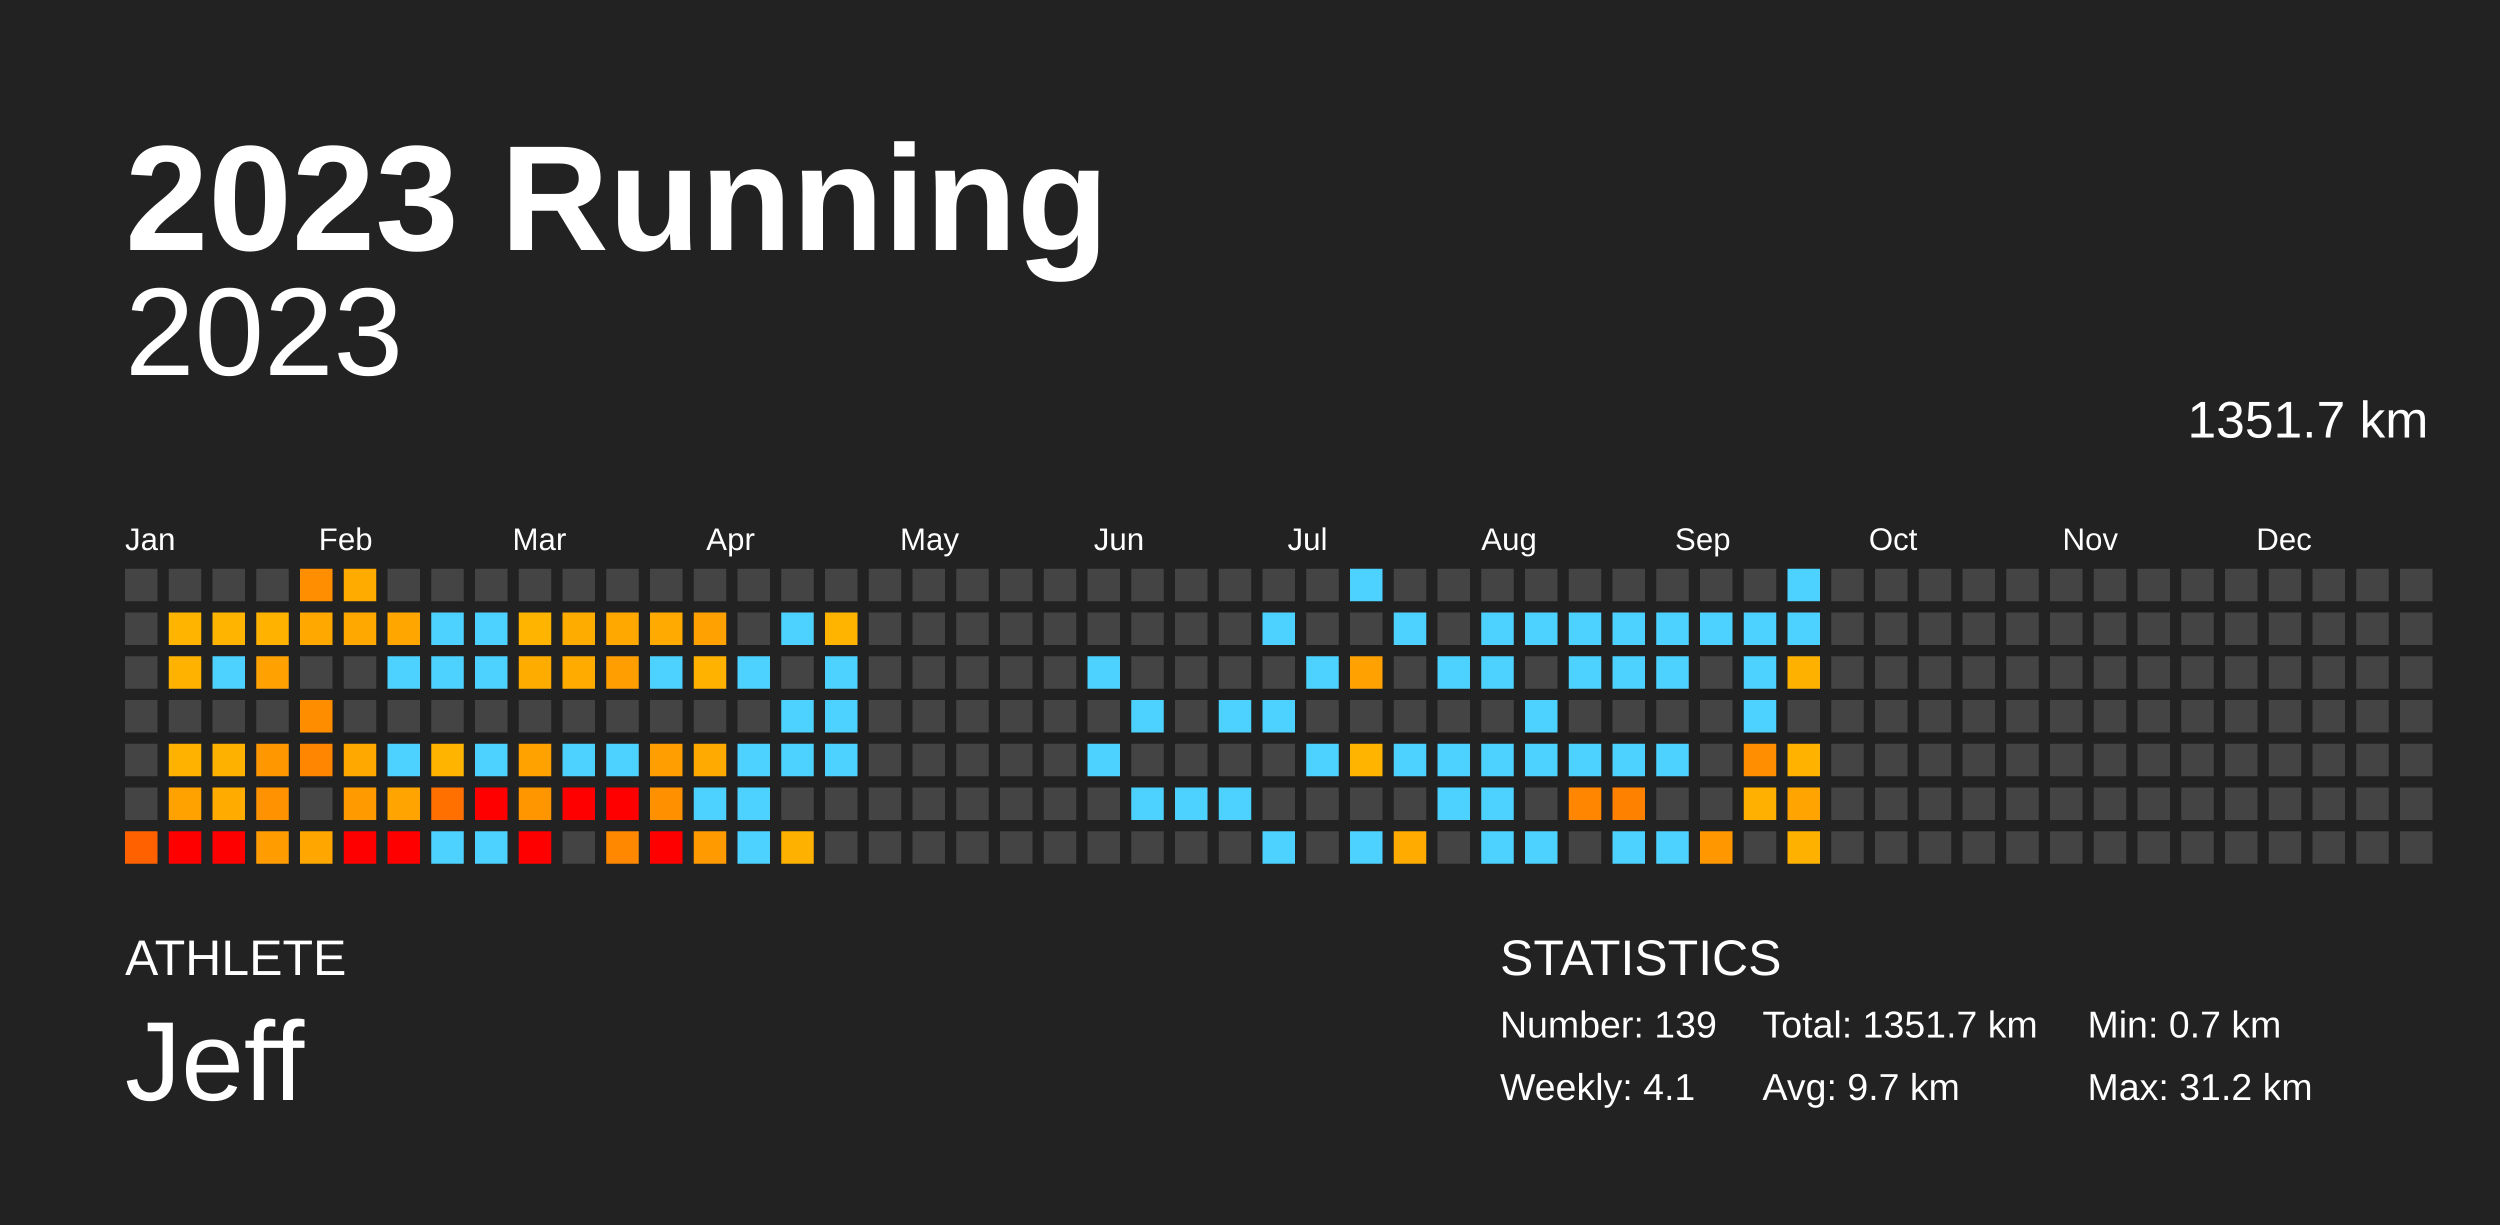
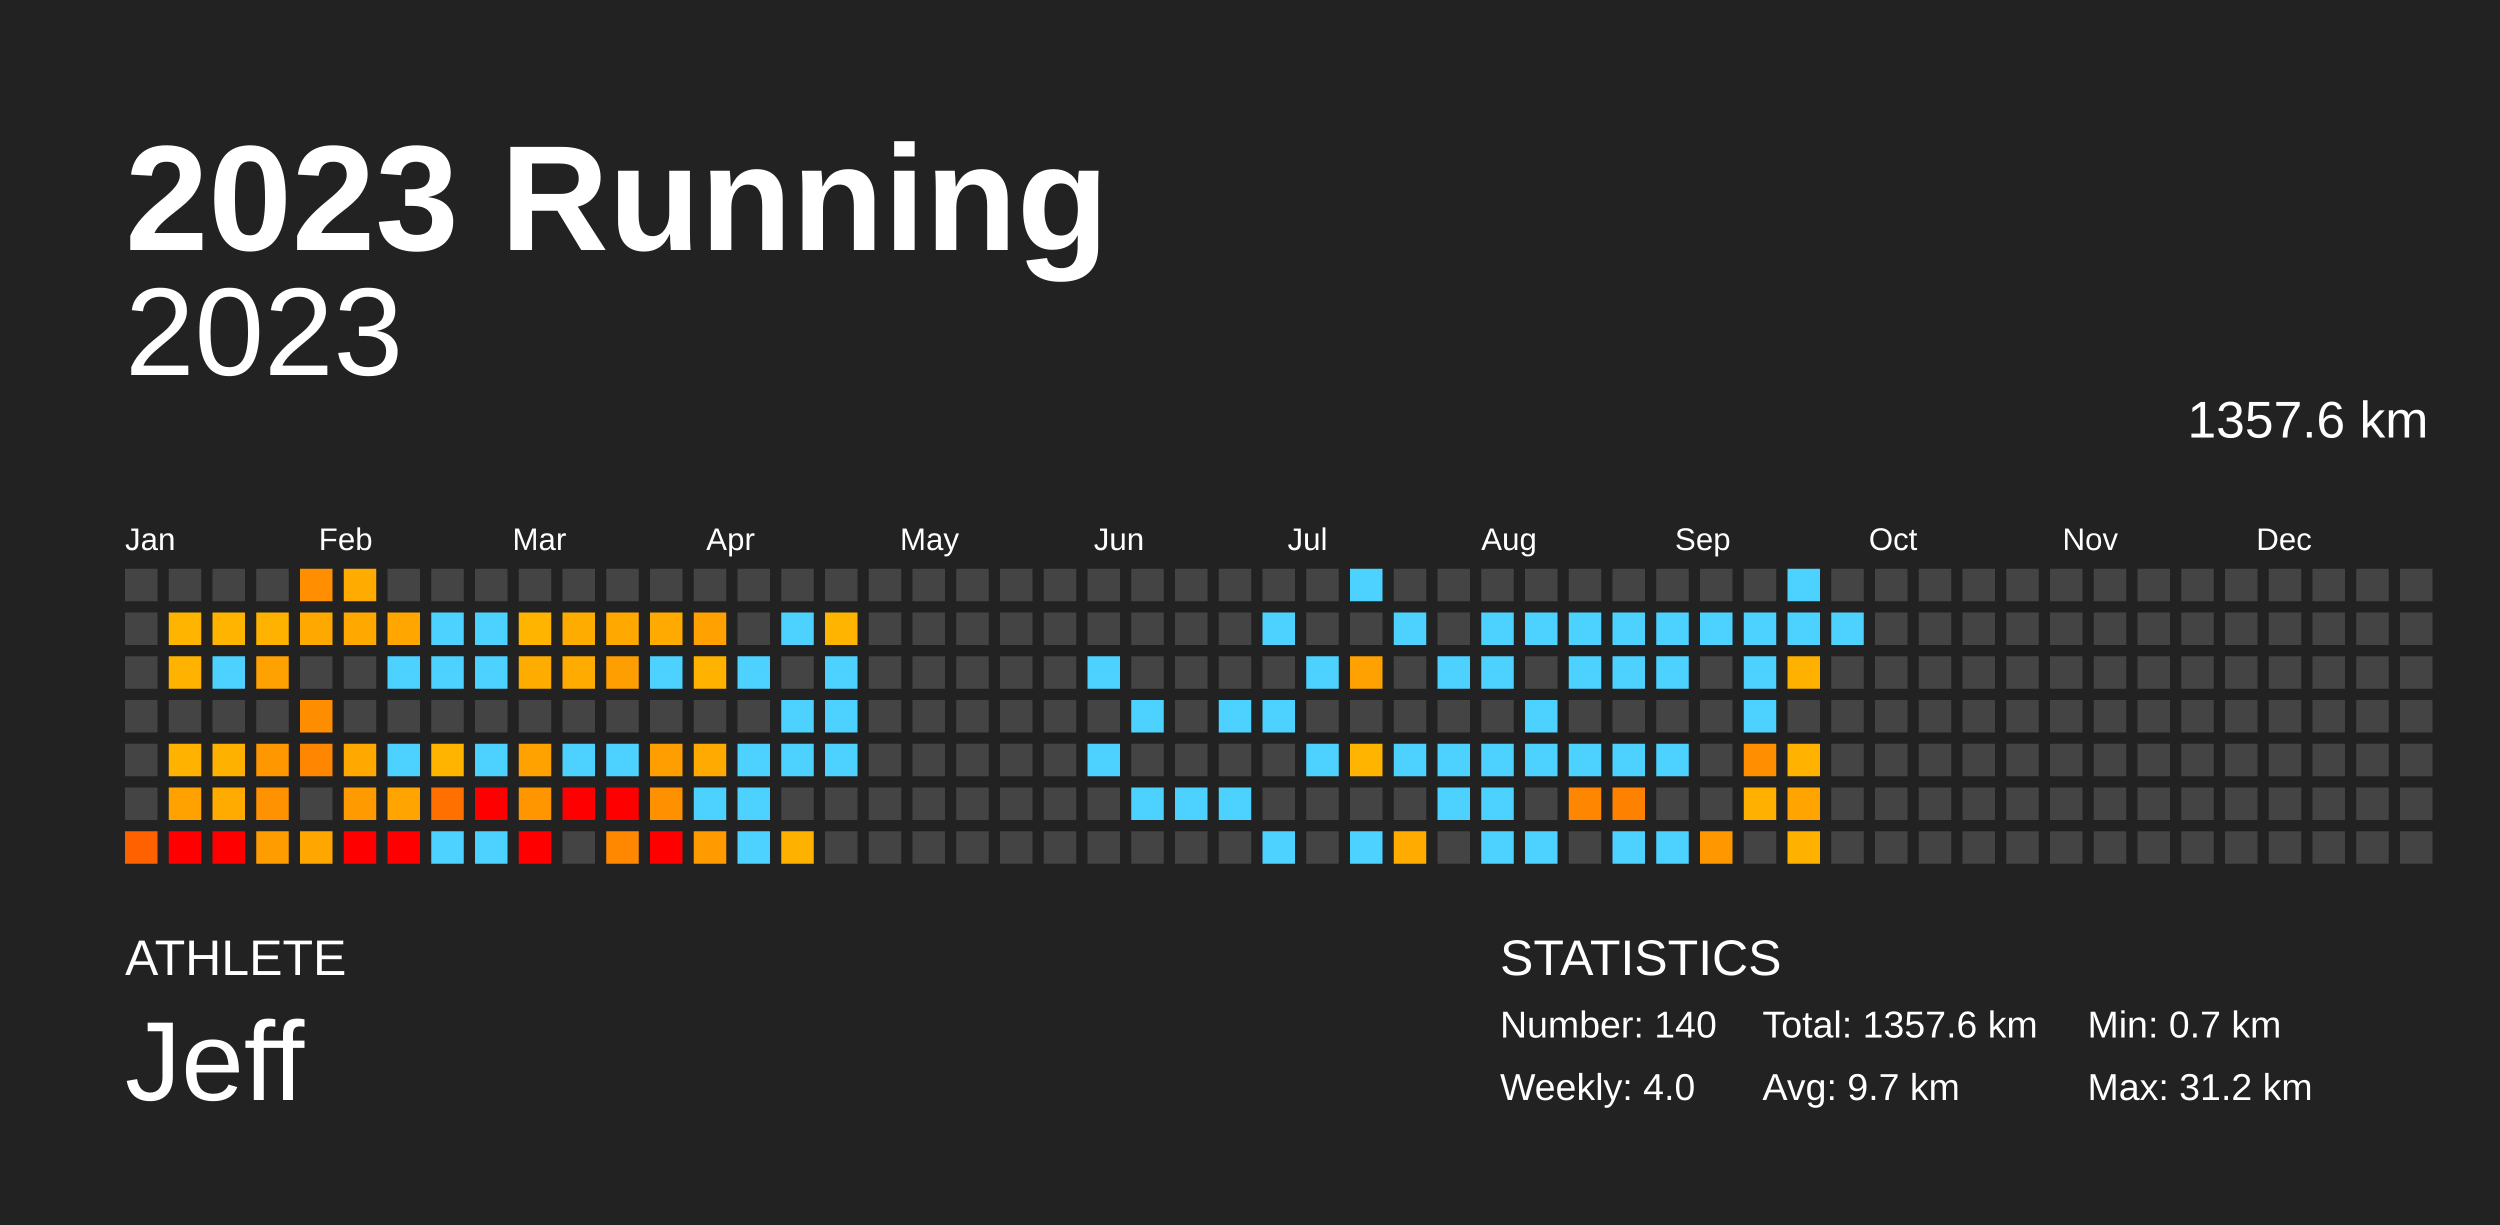
<svg xmlns="http://www.w3.org/2000/svg" baseProfile="full" height="98mm" version="1.1" viewBox="0,0,200,98" width="200mm">
  <defs />
  <rect fill="#222222" height="98" width="200" x="0" y="0" />
  <text fill="#FFFFFF" style="font-size:12px; font-family:Arial; font-weight:bold;" x="10" y="20">2023 Running</text>
  <text fill="#FFFFFF" style="font-size:4px; font-family:Arial" x="10" y="78">ATHLETE</text>
  <text fill="#FFFFFF" style="font-size:9px; font-family:Arial" x="10" y="88">Jeff</text>
  <text fill="#FFFFFF" style="font-size:4px; font-family:Arial" x="120" y="78">STATISTICS</text>
-   <text fill="#FFFFFF" style="font-size:3px; font-family:Arial" x="120" y="83">Number: 139</text>
-   <text fill="#FFFFFF" style="font-size:3px; font-family:Arial" x="120" y="88">Weekly: 4.1</text>
-   <text fill="#FFFFFF" style="font-size:3px; font-family:Arial" x="141" y="83">Total: 1351.7 km</text>
+   <text fill="#FFFFFF" style="font-size:3px; font-family:Arial" x="120" y="83">Number: 140</text>
+   <text fill="#FFFFFF" style="font-size:3px; font-family:Arial" x="120" y="88">Weekly: 4.0</text>
+   <text fill="#FFFFFF" style="font-size:3px; font-family:Arial" x="141" y="83">Total: 1357.6 km</text>
  <text fill="#FFFFFF" style="font-size:3px; font-family:Arial" x="141" y="88">Avg: 9.7 km</text>
  <text fill="#FFFFFF" style="font-size:3px; font-family:Arial" x="167" y="83">Min: 0.7 km</text>
  <text fill="#FFFFFF" style="font-size:3px; font-family:Arial" x="167" y="88">Max: 31.2 km</text>
  <text alignment-baseline="hanging" fill="#FFFFFF" style="font-size:10.0px; font-family:Arial;" x="10" y="30">2023</text>
-   <text alignment-baseline="hanging" fill="#FFFFFF" style="font-size:4.125px; font-family:Arial;" x="175" y="35">1351.7 km</text>
+   <text alignment-baseline="hanging" fill="#FFFFFF" style="font-size:4.125px; font-family:Arial;" x="175" y="35">1357.6 km</text>
  <text fill="#FFFFFF" style="font-size:2.5px; font-family:Arial" x="10.0" y="44">Jan</text>
  <text fill="#FFFFFF" style="font-size:2.5px; font-family:Arial" x="25.5" y="44">Feb</text>
  <text fill="#FFFFFF" style="font-size:2.5px; font-family:Arial" x="41.0" y="44">Mar</text>
  <text fill="#FFFFFF" style="font-size:2.5px; font-family:Arial" x="56.5" y="44">Apr</text>
  <text fill="#FFFFFF" style="font-size:2.5px; font-family:Arial" x="72.0" y="44">May</text>
  <text fill="#FFFFFF" style="font-size:2.5px; font-family:Arial" x="87.5" y="44">Jun</text>
  <text fill="#FFFFFF" style="font-size:2.5px; font-family:Arial" x="103.0" y="44">Jul</text>
  <text fill="#FFFFFF" style="font-size:2.5px; font-family:Arial" x="118.5" y="44">Aug</text>
  <text fill="#FFFFFF" style="font-size:2.5px; font-family:Arial" x="134.0" y="44">Sep</text>
  <text fill="#FFFFFF" style="font-size:2.5px; font-family:Arial" x="149.5" y="44">Oct</text>
  <text fill="#FFFFFF" style="font-size:2.5px; font-family:Arial" x="165.0" y="44">Nov</text>
  <text fill="#FFFFFF" style="font-size:2.5px; font-family:Arial" x="180.5" y="44">Dec</text>
  <rect fill="#444444" height="2.6" width="2.6" x="10.0" y="45.5" />
  <rect fill="#444444" height="2.6" width="2.6" x="10.0" y="49.0" />
  <rect fill="#444444" height="2.6" width="2.6" x="10.0" y="52.5" />
  <rect fill="#444444" height="2.6" width="2.6" x="10.0" y="56.0" />
  <rect fill="#444444" height="2.6" width="2.6" x="10.0" y="59.5" />
  <rect fill="#444444" height="2.6" width="2.6" x="10.0" y="63.0" />
  <rect fill="#ff6100" height="2.6" width="2.6" x="10.0" y="66.5" />
  <rect fill="#444444" height="2.6" width="2.6" x="13.5" y="45.5" />
  <rect fill="#ffb400" height="2.6" width="2.6" x="13.5" y="49.0" />
  <rect fill="#ffb300" height="2.6" width="2.6" x="13.5" y="52.5" />
  <rect fill="#444444" height="2.6" width="2.6" x="13.5" y="56.0" />
  <rect fill="#ffb300" height="2.6" width="2.6" x="13.5" y="59.5" />
  <rect fill="#ffa200" height="2.6" width="2.6" x="13.5" y="63.0" />
  <rect fill="red" height="2.6" width="2.6" x="13.5" y="66.5" />
  <rect fill="#444444" height="2.6" width="2.6" x="17.0" y="45.5" />
  <rect fill="#ffb400" height="2.6" width="2.6" x="17.0" y="49.0" />
  <rect fill="#4dd2ff" height="2.6" width="2.6" x="17.0" y="52.5" />
  <rect fill="#444444" height="2.6" width="2.6" x="17.0" y="56.0" />
  <rect fill="#ffb100" height="2.6" width="2.6" x="17.0" y="59.5" />
  <rect fill="#ffab00" height="2.6" width="2.6" x="17.0" y="63.0" />
  <rect fill="red" height="2.6" width="2.6" x="17.0" y="66.5" />
  <rect fill="#444444" height="2.6" width="2.6" x="20.5" y="45.5" />
  <rect fill="#ffb200" height="2.6" width="2.6" x="20.5" y="49.0" />
  <rect fill="#ffa100" height="2.6" width="2.6" x="20.5" y="52.5" />
  <rect fill="#444444" height="2.6" width="2.6" x="20.5" y="56.0" />
  <rect fill="#ff9700" height="2.6" width="2.6" x="20.5" y="59.5" />
  <rect fill="#ff9200" height="2.6" width="2.6" x="20.5" y="63.0" />
  <rect fill="#ff9d00" height="2.6" width="2.6" x="20.5" y="66.5" />
  <rect fill="#ff8f00" height="2.6" width="2.6" x="24.0" y="45.5" />
  <rect fill="#ffa800" height="2.6" width="2.6" x="24.0" y="49.0" />
  <rect fill="#444444" height="2.6" width="2.6" x="24.0" y="52.5" />
  <rect fill="#ff8d00" height="2.6" width="2.6" x="24.0" y="56.0" />
  <rect fill="#ff8600" height="2.6" width="2.6" x="24.0" y="59.5" />
  <rect fill="#444444" height="2.6" width="2.6" x="24.0" y="63.0" />
  <rect fill="#ffa600" height="2.6" width="2.6" x="24.0" y="66.5" />
  <rect fill="#ffab00" height="2.6" width="2.6" x="27.5" y="45.5" />
  <rect fill="#ffa800" height="2.6" width="2.6" x="27.5" y="49.0" />
  <rect fill="#444444" height="2.6" width="2.6" x="27.5" y="52.5" />
  <rect fill="#444444" height="2.6" width="2.6" x="27.5" y="56.0" />
  <rect fill="#ffa900" height="2.6" width="2.6" x="27.5" y="59.5" />
  <rect fill="#ff9b00" height="2.6" width="2.6" x="27.5" y="63.0" />
  <rect fill="red" height="2.6" width="2.6" x="27.5" y="66.5" />
  <rect fill="#444444" height="2.6" width="2.6" x="31.0" y="45.5" />
  <rect fill="#ffa600" height="2.6" width="2.6" x="31.0" y="49.0" />
  <rect fill="#4dd2ff" height="2.6" width="2.6" x="31.0" y="52.5" />
  <rect fill="#444444" height="2.6" width="2.6" x="31.0" y="56.0" />
  <rect fill="#4dd2ff" height="2.6" width="2.6" x="31.0" y="59.5" />
  <rect fill="#ffa400" height="2.6" width="2.6" x="31.0" y="63.0" />
  <rect fill="red" height="2.6" width="2.6" x="31.0" y="66.5" />
  <rect fill="#444444" height="2.6" width="2.6" x="34.5" y="45.5" />
  <rect fill="#4dd2ff" height="2.6" width="2.6" x="34.5" y="49.0" />
  <rect fill="#4dd2ff" height="2.6" width="2.6" x="34.5" y="52.5" />
  <rect fill="#444444" height="2.6" width="2.6" x="34.5" y="56.0" />
  <rect fill="#ffb500" height="2.6" width="2.6" x="34.5" y="59.5" />
  <rect fill="#ff7000" height="2.6" width="2.6" x="34.5" y="63.0" />
  <rect fill="#4dd2ff" height="2.6" width="2.6" x="34.5" y="66.5" />
  <rect fill="#444444" height="2.6" width="2.6" x="38.0" y="45.5" />
  <rect fill="#4dd2ff" height="2.6" width="2.6" x="38.0" y="49.0" />
  <rect fill="#4dd2ff" height="2.6" width="2.6" x="38.0" y="52.5" />
  <rect fill="#444444" height="2.6" width="2.6" x="38.0" y="56.0" />
  <rect fill="#4dd2ff" height="2.6" width="2.6" x="38.0" y="59.5" />
  <rect fill="red" height="2.6" width="2.6" x="38.0" y="63.0" />
  <rect fill="#4dd2ff" height="2.6" width="2.6" x="38.0" y="66.5" />
  <rect fill="#444444" height="2.6" width="2.6" x="41.5" y="45.5" />
  <rect fill="#ffb400" height="2.6" width="2.6" x="41.5" y="49.0" />
  <rect fill="#ffac00" height="2.6" width="2.6" x="41.5" y="52.5" />
  <rect fill="#444444" height="2.6" width="2.6" x="41.5" y="56.0" />
  <rect fill="#ffa200" height="2.6" width="2.6" x="41.5" y="59.5" />
  <rect fill="#ff9600" height="2.6" width="2.6" x="41.5" y="63.0" />
  <rect fill="red" height="2.6" width="2.6" x="41.5" y="66.5" />
  <rect fill="#444444" height="2.6" width="2.6" x="45.0" y="45.5" />
  <rect fill="#ffac00" height="2.6" width="2.6" x="45.0" y="49.0" />
  <rect fill="#ffab00" height="2.6" width="2.6" x="45.0" y="52.5" />
  <rect fill="#444444" height="2.6" width="2.6" x="45.0" y="56.0" />
  <rect fill="#4dd2ff" height="2.6" width="2.6" x="45.0" y="59.5" />
  <rect fill="red" height="2.6" width="2.6" x="45.0" y="63.0" />
  <rect fill="#444444" height="2.6" width="2.6" x="45.0" y="66.5" />
  <rect fill="#444444" height="2.6" width="2.6" x="48.5" y="45.5" />
  <rect fill="#ffa800" height="2.6" width="2.6" x="48.5" y="49.0" />
  <rect fill="#ff9e00" height="2.6" width="2.6" x="48.5" y="52.5" />
  <rect fill="#444444" height="2.6" width="2.6" x="48.5" y="56.0" />
  <rect fill="#4dd2ff" height="2.6" width="2.6" x="48.5" y="59.5" />
  <rect fill="red" height="2.6" width="2.6" x="48.5" y="63.0" />
  <rect fill="#ff8800" height="2.6" width="2.6" x="48.5" y="66.5" />
  <rect fill="#444444" height="2.6" width="2.6" x="52.0" y="45.5" />
  <rect fill="#ffaa00" height="2.6" width="2.6" x="52.0" y="49.0" />
  <rect fill="#4dd2ff" height="2.6" width="2.6" x="52.0" y="52.5" />
  <rect fill="#444444" height="2.6" width="2.6" x="52.0" y="56.0" />
  <rect fill="#ff9e00" height="2.6" width="2.6" x="52.0" y="59.5" />
  <rect fill="#ff9000" height="2.6" width="2.6" x="52.0" y="63.0" />
  <rect fill="red" height="2.6" width="2.6" x="52.0" y="66.5" />
  <rect fill="#444444" height="2.6" width="2.6" x="55.5" y="45.5" />
  <rect fill="#ffa100" height="2.6" width="2.6" x="55.5" y="49.0" />
  <rect fill="#ffb200" height="2.6" width="2.6" x="55.5" y="52.5" />
  <rect fill="#444444" height="2.6" width="2.6" x="55.5" y="56.0" />
  <rect fill="#ffaa00" height="2.6" width="2.6" x="55.5" y="59.5" />
  <rect fill="#4dd2ff" height="2.6" width="2.6" x="55.5" y="63.0" />
  <rect fill="#ff9a00" height="2.6" width="2.6" x="55.5" y="66.5" />
  <rect fill="#444444" height="2.6" width="2.6" x="59.0" y="45.5" />
  <rect fill="#444444" height="2.6" width="2.6" x="59.0" y="49.0" />
  <rect fill="#4dd2ff" height="2.6" width="2.6" x="59.0" y="52.5" />
  <rect fill="#444444" height="2.6" width="2.6" x="59.0" y="56.0" />
  <rect fill="#4dd2ff" height="2.6" width="2.6" x="59.0" y="59.5" />
  <rect fill="#4dd2ff" height="2.6" width="2.6" x="59.0" y="63.0" />
  <rect fill="#4dd2ff" height="2.6" width="2.6" x="59.0" y="66.5" />
  <rect fill="#444444" height="2.6" width="2.6" x="62.5" y="45.5" />
  <rect fill="#4dd2ff" height="2.6" width="2.6" x="62.5" y="49.0" />
  <rect fill="#444444" height="2.6" width="2.6" x="62.5" y="52.5" />
  <rect fill="#4dd2ff" height="2.6" width="2.6" x="62.5" y="56.0" />
  <rect fill="#4dd2ff" height="2.6" width="2.6" x="62.5" y="59.5" />
  <rect fill="#444444" height="2.6" width="2.6" x="62.5" y="63.0" />
  <rect fill="#ffb100" height="2.6" width="2.6" x="62.5" y="66.5" />
  <rect fill="#444444" height="2.6" width="2.6" x="66.0" y="45.5" />
  <rect fill="#ffb400" height="2.6" width="2.6" x="66.0" y="49.0" />
  <rect fill="#4dd2ff" height="2.6" width="2.6" x="66.0" y="52.5" />
  <rect fill="#4dd2ff" height="2.6" width="2.6" x="66.0" y="56.0" />
  <rect fill="#4dd2ff" height="2.6" width="2.6" x="66.0" y="59.5" />
  <rect fill="#444444" height="2.6" width="2.6" x="66.0" y="63.0" />
  <rect fill="#444444" height="2.6" width="2.6" x="66.0" y="66.5" />
  <rect fill="#444444" height="2.6" width="2.6" x="69.5" y="45.5" />
  <rect fill="#444444" height="2.6" width="2.6" x="69.5" y="49.0" />
  <rect fill="#444444" height="2.6" width="2.6" x="69.5" y="52.5" />
  <rect fill="#444444" height="2.6" width="2.6" x="69.5" y="56.0" />
  <rect fill="#444444" height="2.6" width="2.6" x="69.5" y="59.5" />
  <rect fill="#444444" height="2.6" width="2.6" x="69.5" y="63.0" />
  <rect fill="#444444" height="2.6" width="2.6" x="69.5" y="66.5" />
  <rect fill="#444444" height="2.6" width="2.6" x="73.0" y="45.5" />
  <rect fill="#444444" height="2.6" width="2.6" x="73.0" y="49.0" />
  <rect fill="#444444" height="2.6" width="2.6" x="73.0" y="52.5" />
  <rect fill="#444444" height="2.6" width="2.6" x="73.0" y="56.0" />
  <rect fill="#444444" height="2.6" width="2.6" x="73.0" y="59.5" />
  <rect fill="#444444" height="2.6" width="2.6" x="73.0" y="63.0" />
  <rect fill="#444444" height="2.6" width="2.6" x="73.0" y="66.5" />
  <rect fill="#444444" height="2.6" width="2.6" x="76.5" y="45.5" />
  <rect fill="#444444" height="2.6" width="2.6" x="76.5" y="49.0" />
  <rect fill="#444444" height="2.6" width="2.6" x="76.5" y="52.5" />
  <rect fill="#444444" height="2.6" width="2.6" x="76.5" y="56.0" />
  <rect fill="#444444" height="2.6" width="2.6" x="76.5" y="59.5" />
  <rect fill="#444444" height="2.6" width="2.6" x="76.5" y="63.0" />
  <rect fill="#444444" height="2.6" width="2.6" x="76.5" y="66.5" />
  <rect fill="#444444" height="2.6" width="2.6" x="80.0" y="45.5" />
  <rect fill="#444444" height="2.6" width="2.6" x="80.0" y="49.0" />
  <rect fill="#444444" height="2.6" width="2.6" x="80.0" y="52.5" />
  <rect fill="#444444" height="2.6" width="2.6" x="80.0" y="56.0" />
  <rect fill="#444444" height="2.6" width="2.6" x="80.0" y="59.5" />
  <rect fill="#444444" height="2.6" width="2.6" x="80.0" y="63.0" />
  <rect fill="#444444" height="2.6" width="2.6" x="80.0" y="66.5" />
  <rect fill="#444444" height="2.6" width="2.6" x="83.5" y="45.5" />
  <rect fill="#444444" height="2.6" width="2.6" x="83.5" y="49.0" />
  <rect fill="#444444" height="2.6" width="2.6" x="83.5" y="52.5" />
  <rect fill="#444444" height="2.6" width="2.6" x="83.5" y="56.0" />
  <rect fill="#444444" height="2.6" width="2.6" x="83.5" y="59.5" />
  <rect fill="#444444" height="2.6" width="2.6" x="83.5" y="63.0" />
  <rect fill="#444444" height="2.6" width="2.6" x="83.5" y="66.5" />
  <rect fill="#444444" height="2.6" width="2.6" x="87.0" y="45.5" />
  <rect fill="#444444" height="2.6" width="2.6" x="87.0" y="49.0" />
  <rect fill="#4dd2ff" height="2.6" width="2.6" x="87.0" y="52.5" />
  <rect fill="#444444" height="2.6" width="2.6" x="87.0" y="56.0" />
  <rect fill="#4dd2ff" height="2.6" width="2.6" x="87.0" y="59.5" />
  <rect fill="#444444" height="2.6" width="2.6" x="87.0" y="63.0" />
  <rect fill="#444444" height="2.6" width="2.6" x="87.0" y="66.5" />
  <rect fill="#444444" height="2.6" width="2.6" x="90.5" y="45.5" />
  <rect fill="#444444" height="2.6" width="2.6" x="90.5" y="49.0" />
  <rect fill="#444444" height="2.6" width="2.6" x="90.5" y="52.5" />
  <rect fill="#4dd2ff" height="2.6" width="2.6" x="90.5" y="56.0" />
  <rect fill="#444444" height="2.6" width="2.6" x="90.5" y="59.5" />
  <rect fill="#4dd2ff" height="2.6" width="2.6" x="90.5" y="63.0" />
  <rect fill="#444444" height="2.6" width="2.6" x="90.5" y="66.5" />
  <rect fill="#444444" height="2.6" width="2.6" x="94.0" y="45.5" />
  <rect fill="#444444" height="2.6" width="2.6" x="94.0" y="49.0" />
  <rect fill="#444444" height="2.6" width="2.6" x="94.0" y="52.5" />
  <rect fill="#444444" height="2.6" width="2.6" x="94.0" y="56.0" />
  <rect fill="#444444" height="2.6" width="2.6" x="94.0" y="59.5" />
  <rect fill="#4dd2ff" height="2.6" width="2.6" x="94.0" y="63.0" />
  <rect fill="#444444" height="2.6" width="2.6" x="94.0" y="66.5" />
  <rect fill="#444444" height="2.6" width="2.6" x="97.5" y="45.5" />
  <rect fill="#444444" height="2.6" width="2.6" x="97.5" y="49.0" />
  <rect fill="#444444" height="2.6" width="2.6" x="97.5" y="52.5" />
  <rect fill="#4dd2ff" height="2.6" width="2.6" x="97.5" y="56.0" />
  <rect fill="#444444" height="2.6" width="2.6" x="97.5" y="59.5" />
  <rect fill="#4dd2ff" height="2.6" width="2.6" x="97.5" y="63.0" />
  <rect fill="#444444" height="2.6" width="2.6" x="97.5" y="66.5" />
  <rect fill="#444444" height="2.6" width="2.6" x="101.0" y="45.5" />
  <rect fill="#4dd2ff" height="2.6" width="2.6" x="101.0" y="49.0" />
  <rect fill="#444444" height="2.6" width="2.6" x="101.0" y="52.5" />
  <rect fill="#4dd2ff" height="2.6" width="2.6" x="101.0" y="56.0" />
  <rect fill="#444444" height="2.6" width="2.6" x="101.0" y="59.5" />
  <rect fill="#444444" height="2.6" width="2.6" x="101.0" y="63.0" />
  <rect fill="#4dd2ff" height="2.6" width="2.6" x="101.0" y="66.5" />
  <rect fill="#444444" height="2.6" width="2.6" x="104.5" y="45.5" />
  <rect fill="#444444" height="2.6" width="2.6" x="104.5" y="49.0" />
  <rect fill="#4dd2ff" height="2.6" width="2.6" x="104.5" y="52.5" />
  <rect fill="#444444" height="2.6" width="2.6" x="104.5" y="56.0" />
  <rect fill="#4dd2ff" height="2.6" width="2.6" x="104.5" y="59.5" />
  <rect fill="#444444" height="2.6" width="2.6" x="104.5" y="63.0" />
  <rect fill="#444444" height="2.6" width="2.6" x="104.5" y="66.5" />
  <rect fill="#4dd2ff" height="2.6" width="2.6" x="108.0" y="45.5" />
  <rect fill="#444444" height="2.6" width="2.6" x="108.0" y="49.0" />
  <rect fill="#ffa100" height="2.6" width="2.6" x="108.0" y="52.5" />
  <rect fill="#444444" height="2.6" width="2.6" x="108.0" y="56.0" />
  <rect fill="#ffb400" height="2.6" width="2.6" x="108.0" y="59.5" />
  <rect fill="#444444" height="2.6" width="2.6" x="108.0" y="63.0" />
  <rect fill="#4dd2ff" height="2.6" width="2.6" x="108.0" y="66.5" />
  <rect fill="#444444" height="2.6" width="2.6" x="111.5" y="45.5" />
  <rect fill="#4dd2ff" height="2.6" width="2.6" x="111.5" y="49.0" />
  <rect fill="#444444" height="2.6" width="2.6" x="111.5" y="52.5" />
  <rect fill="#444444" height="2.6" width="2.6" x="111.5" y="56.0" />
  <rect fill="#4dd2ff" height="2.6" width="2.6" x="111.5" y="59.5" />
  <rect fill="#444444" height="2.6" width="2.6" x="111.5" y="63.0" />
  <rect fill="#ffab00" height="2.6" width="2.6" x="111.5" y="66.5" />
  <rect fill="#444444" height="2.6" width="2.6" x="115.0" y="45.5" />
  <rect fill="#444444" height="2.6" width="2.6" x="115.0" y="49.0" />
  <rect fill="#4dd2ff" height="2.6" width="2.6" x="115.0" y="52.5" />
  <rect fill="#444444" height="2.6" width="2.6" x="115.0" y="56.0" />
  <rect fill="#4dd2ff" height="2.6" width="2.6" x="115.0" y="59.5" />
  <rect fill="#4dd2ff" height="2.6" width="2.6" x="115.0" y="63.0" />
  <rect fill="#444444" height="2.6" width="2.6" x="115.0" y="66.5" />
  <rect fill="#444444" height="2.6" width="2.6" x="118.5" y="45.5" />
  <rect fill="#4dd2ff" height="2.6" width="2.6" x="118.5" y="49.0" />
  <rect fill="#4dd2ff" height="2.6" width="2.6" x="118.5" y="52.5" />
  <rect fill="#444444" height="2.6" width="2.6" x="118.5" y="56.0" />
  <rect fill="#4dd2ff" height="2.6" width="2.6" x="118.5" y="59.5" />
  <rect fill="#4dd2ff" height="2.6" width="2.6" x="118.5" y="63.0" />
  <rect fill="#4dd2ff" height="2.6" width="2.6" x="118.5" y="66.5" />
  <rect fill="#444444" height="2.6" width="2.6" x="122.0" y="45.5" />
  <rect fill="#4dd2ff" height="2.6" width="2.6" x="122.0" y="49.0" />
  <rect fill="#444444" height="2.6" width="2.6" x="122.0" y="52.5" />
  <rect fill="#4dd2ff" height="2.6" width="2.6" x="122.0" y="56.0" />
  <rect fill="#4dd2ff" height="2.6" width="2.6" x="122.0" y="59.5" />
  <rect fill="#444444" height="2.6" width="2.6" x="122.0" y="63.0" />
  <rect fill="#4dd2ff" height="2.6" width="2.6" x="122.0" y="66.5" />
  <rect fill="#444444" height="2.6" width="2.6" x="125.5" y="45.5" />
  <rect fill="#4dd2ff" height="2.6" width="2.6" x="125.5" y="49.0" />
  <rect fill="#4dd2ff" height="2.6" width="2.6" x="125.5" y="52.5" />
  <rect fill="#444444" height="2.6" width="2.6" x="125.5" y="56.0" />
  <rect fill="#4dd2ff" height="2.6" width="2.6" x="125.5" y="59.5" />
  <rect fill="#ff8600" height="2.6" width="2.6" x="125.5" y="63.0" />
  <rect fill="#444444" height="2.6" width="2.6" x="125.5" y="66.5" />
  <rect fill="#444444" height="2.6" width="2.6" x="129.0" y="45.5" />
  <rect fill="#4dd2ff" height="2.6" width="2.6" x="129.0" y="49.0" />
  <rect fill="#4dd2ff" height="2.6" width="2.6" x="129.0" y="52.5" />
  <rect fill="#444444" height="2.6" width="2.6" x="129.0" y="56.0" />
  <rect fill="#4dd2ff" height="2.6" width="2.6" x="129.0" y="59.5" />
  <rect fill="#ff8100" height="2.6" width="2.6" x="129.0" y="63.0" />
  <rect fill="#4dd2ff" height="2.6" width="2.6" x="129.0" y="66.5" />
  <rect fill="#444444" height="2.6" width="2.6" x="132.5" y="45.5" />
  <rect fill="#4dd2ff" height="2.6" width="2.6" x="132.5" y="49.0" />
  <rect fill="#4dd2ff" height="2.6" width="2.6" x="132.5" y="52.5" />
  <rect fill="#444444" height="2.6" width="2.6" x="132.5" y="56.0" />
  <rect fill="#4dd2ff" height="2.6" width="2.6" x="132.5" y="59.5" />
  <rect fill="#444444" height="2.6" width="2.6" x="132.5" y="63.0" />
  <rect fill="#4dd2ff" height="2.6" width="2.6" x="132.5" y="66.5" />
  <rect fill="#444444" height="2.6" width="2.6" x="136.0" y="45.5" />
  <rect fill="#4dd2ff" height="2.6" width="2.6" x="136.0" y="49.0" />
  <rect fill="#444444" height="2.6" width="2.6" x="136.0" y="52.5" />
  <rect fill="#444444" height="2.6" width="2.6" x="136.0" y="56.0" />
  <rect fill="#444444" height="2.6" width="2.6" x="136.0" y="59.5" />
  <rect fill="#444444" height="2.6" width="2.6" x="136.0" y="63.0" />
  <rect fill="#ff9700" height="2.6" width="2.6" x="136.0" y="66.5" />
  <rect fill="#444444" height="2.6" width="2.6" x="139.5" y="45.5" />
  <rect fill="#4dd2ff" height="2.6" width="2.6" x="139.5" y="49.0" />
  <rect fill="#4dd2ff" height="2.6" width="2.6" x="139.5" y="52.5" />
  <rect fill="#4dd2ff" height="2.6" width="2.6" x="139.5" y="56.0" />
  <rect fill="#ff8f00" height="2.6" width="2.6" x="139.5" y="59.5" />
  <rect fill="#ffb000" height="2.6" width="2.6" x="139.5" y="63.0" />
  <rect fill="#444444" height="2.6" width="2.6" x="139.5" y="66.5" />
  <rect fill="#4dd2ff" height="2.6" width="2.6" x="143.0" y="45.5" />
  <rect fill="#4dd2ff" height="2.6" width="2.6" x="143.0" y="49.0" />
  <rect fill="#ffb100" height="2.6" width="2.6" x="143.0" y="52.5" />
  <rect fill="#444444" height="2.6" width="2.6" x="143.0" y="56.0" />
  <rect fill="#ffb300" height="2.6" width="2.6" x="143.0" y="59.5" />
  <rect fill="#ffa400" height="2.6" width="2.6" x="143.0" y="63.0" />
  <rect fill="#ffb100" height="2.6" width="2.6" x="143.0" y="66.5" />
  <rect fill="#444444" height="2.6" width="2.6" x="146.5" y="45.5" />
-   <rect fill="#444444" height="2.6" width="2.6" x="146.5" y="49.0" />
+   <rect fill="#4dd2ff" height="2.6" width="2.6" x="146.5" y="49.0" />
  <rect fill="#444444" height="2.6" width="2.6" x="146.5" y="52.5" />
  <rect fill="#444444" height="2.6" width="2.6" x="146.5" y="56.0" />
  <rect fill="#444444" height="2.6" width="2.6" x="146.5" y="59.5" />
  <rect fill="#444444" height="2.6" width="2.6" x="146.5" y="63.0" />
  <rect fill="#444444" height="2.6" width="2.6" x="146.5" y="66.5" />
  <rect fill="#444444" height="2.6" width="2.6" x="150.0" y="45.5" />
  <rect fill="#444444" height="2.6" width="2.6" x="150.0" y="49.0" />
  <rect fill="#444444" height="2.6" width="2.6" x="150.0" y="52.5" />
  <rect fill="#444444" height="2.6" width="2.6" x="150.0" y="56.0" />
  <rect fill="#444444" height="2.6" width="2.6" x="150.0" y="59.5" />
  <rect fill="#444444" height="2.6" width="2.6" x="150.0" y="63.0" />
  <rect fill="#444444" height="2.6" width="2.6" x="150.0" y="66.5" />
  <rect fill="#444444" height="2.6" width="2.6" x="153.5" y="45.5" />
  <rect fill="#444444" height="2.6" width="2.6" x="153.5" y="49.0" />
  <rect fill="#444444" height="2.6" width="2.6" x="153.5" y="52.5" />
  <rect fill="#444444" height="2.6" width="2.6" x="153.5" y="56.0" />
  <rect fill="#444444" height="2.6" width="2.6" x="153.5" y="59.5" />
  <rect fill="#444444" height="2.6" width="2.6" x="153.5" y="63.0" />
  <rect fill="#444444" height="2.6" width="2.6" x="153.5" y="66.5" />
  <rect fill="#444444" height="2.6" width="2.6" x="157.0" y="45.5" />
  <rect fill="#444444" height="2.6" width="2.6" x="157.0" y="49.0" />
  <rect fill="#444444" height="2.6" width="2.6" x="157.0" y="52.5" />
  <rect fill="#444444" height="2.6" width="2.6" x="157.0" y="56.0" />
  <rect fill="#444444" height="2.6" width="2.6" x="157.0" y="59.5" />
  <rect fill="#444444" height="2.6" width="2.6" x="157.0" y="63.0" />
  <rect fill="#444444" height="2.6" width="2.6" x="157.0" y="66.5" />
  <rect fill="#444444" height="2.6" width="2.6" x="160.5" y="45.5" />
  <rect fill="#444444" height="2.6" width="2.6" x="160.5" y="49.0" />
  <rect fill="#444444" height="2.6" width="2.6" x="160.5" y="52.5" />
  <rect fill="#444444" height="2.6" width="2.6" x="160.5" y="56.0" />
  <rect fill="#444444" height="2.6" width="2.6" x="160.5" y="59.5" />
  <rect fill="#444444" height="2.6" width="2.6" x="160.5" y="63.0" />
  <rect fill="#444444" height="2.6" width="2.6" x="160.5" y="66.5" />
  <rect fill="#444444" height="2.6" width="2.6" x="164.0" y="45.5" />
  <rect fill="#444444" height="2.6" width="2.6" x="164.0" y="49.0" />
  <rect fill="#444444" height="2.6" width="2.6" x="164.0" y="52.5" />
  <rect fill="#444444" height="2.6" width="2.6" x="164.0" y="56.0" />
  <rect fill="#444444" height="2.6" width="2.6" x="164.0" y="59.5" />
  <rect fill="#444444" height="2.6" width="2.6" x="164.0" y="63.0" />
  <rect fill="#444444" height="2.6" width="2.6" x="164.0" y="66.5" />
  <rect fill="#444444" height="2.6" width="2.6" x="167.5" y="45.5" />
  <rect fill="#444444" height="2.6" width="2.6" x="167.5" y="49.0" />
  <rect fill="#444444" height="2.6" width="2.6" x="167.5" y="52.5" />
  <rect fill="#444444" height="2.6" width="2.6" x="167.5" y="56.0" />
  <rect fill="#444444" height="2.6" width="2.6" x="167.5" y="59.5" />
  <rect fill="#444444" height="2.6" width="2.6" x="167.5" y="63.0" />
  <rect fill="#444444" height="2.6" width="2.6" x="167.5" y="66.5" />
  <rect fill="#444444" height="2.6" width="2.6" x="171.0" y="45.5" />
  <rect fill="#444444" height="2.6" width="2.6" x="171.0" y="49.0" />
  <rect fill="#444444" height="2.6" width="2.6" x="171.0" y="52.5" />
  <rect fill="#444444" height="2.6" width="2.6" x="171.0" y="56.0" />
  <rect fill="#444444" height="2.6" width="2.6" x="171.0" y="59.5" />
  <rect fill="#444444" height="2.6" width="2.6" x="171.0" y="63.0" />
  <rect fill="#444444" height="2.6" width="2.6" x="171.0" y="66.5" />
  <rect fill="#444444" height="2.6" width="2.6" x="174.5" y="45.5" />
  <rect fill="#444444" height="2.6" width="2.6" x="174.5" y="49.0" />
  <rect fill="#444444" height="2.6" width="2.6" x="174.5" y="52.5" />
  <rect fill="#444444" height="2.6" width="2.6" x="174.5" y="56.0" />
  <rect fill="#444444" height="2.6" width="2.6" x="174.5" y="59.5" />
  <rect fill="#444444" height="2.6" width="2.6" x="174.5" y="63.0" />
  <rect fill="#444444" height="2.6" width="2.6" x="174.5" y="66.5" />
  <rect fill="#444444" height="2.6" width="2.6" x="178.0" y="45.5" />
  <rect fill="#444444" height="2.6" width="2.6" x="178.0" y="49.0" />
  <rect fill="#444444" height="2.6" width="2.6" x="178.0" y="52.5" />
  <rect fill="#444444" height="2.6" width="2.6" x="178.0" y="56.0" />
  <rect fill="#444444" height="2.6" width="2.6" x="178.0" y="59.5" />
  <rect fill="#444444" height="2.6" width="2.6" x="178.0" y="63.0" />
  <rect fill="#444444" height="2.6" width="2.6" x="178.0" y="66.5" />
  <rect fill="#444444" height="2.6" width="2.6" x="181.5" y="45.5" />
  <rect fill="#444444" height="2.6" width="2.6" x="181.5" y="49.0" />
  <rect fill="#444444" height="2.6" width="2.6" x="181.5" y="52.5" />
  <rect fill="#444444" height="2.6" width="2.6" x="181.5" y="56.0" />
  <rect fill="#444444" height="2.6" width="2.6" x="181.5" y="59.5" />
  <rect fill="#444444" height="2.6" width="2.6" x="181.5" y="63.0" />
  <rect fill="#444444" height="2.6" width="2.6" x="181.5" y="66.5" />
  <rect fill="#444444" height="2.6" width="2.6" x="185.0" y="45.5" />
  <rect fill="#444444" height="2.6" width="2.6" x="185.0" y="49.0" />
  <rect fill="#444444" height="2.6" width="2.6" x="185.0" y="52.5" />
  <rect fill="#444444" height="2.6" width="2.6" x="185.0" y="56.0" />
  <rect fill="#444444" height="2.6" width="2.6" x="185.0" y="59.5" />
  <rect fill="#444444" height="2.6" width="2.6" x="185.0" y="63.0" />
  <rect fill="#444444" height="2.6" width="2.6" x="185.0" y="66.5" />
  <rect fill="#444444" height="2.6" width="2.6" x="188.5" y="45.5" />
  <rect fill="#444444" height="2.6" width="2.6" x="188.5" y="49.0" />
  <rect fill="#444444" height="2.6" width="2.6" x="188.5" y="52.5" />
  <rect fill="#444444" height="2.6" width="2.6" x="188.5" y="56.0" />
  <rect fill="#444444" height="2.6" width="2.6" x="188.5" y="59.5" />
  <rect fill="#444444" height="2.6" width="2.6" x="188.5" y="63.0" />
  <rect fill="#444444" height="2.6" width="2.6" x="188.5" y="66.5" />
  <rect fill="#444444" height="2.6" width="2.6" x="192.0" y="45.5" />
  <rect fill="#444444" height="2.6" width="2.6" x="192.0" y="49.0" />
  <rect fill="#444444" height="2.6" width="2.6" x="192.0" y="52.5" />
  <rect fill="#444444" height="2.6" width="2.6" x="192.0" y="56.0" />
  <rect fill="#444444" height="2.6" width="2.6" x="192.0" y="59.5" />
  <rect fill="#444444" height="2.6" width="2.6" x="192.0" y="63.0" />
  <rect fill="#444444" height="2.6" width="2.6" x="192.0" y="66.5" />
</svg>
